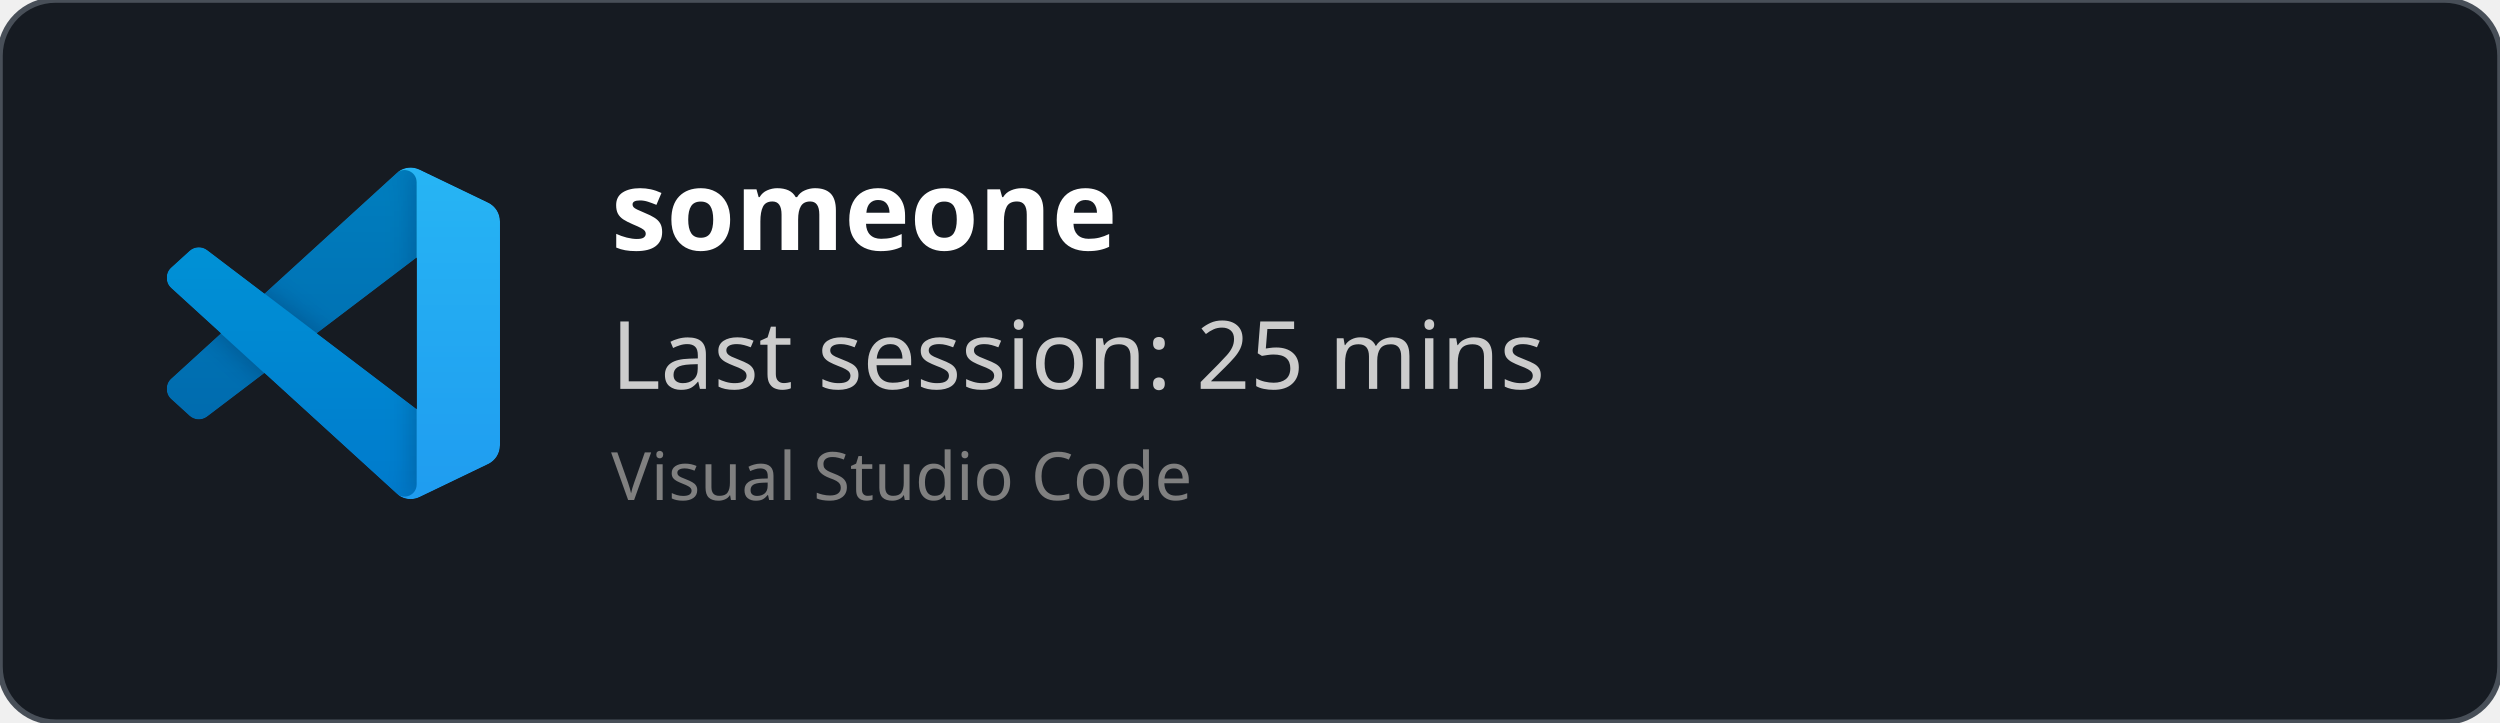
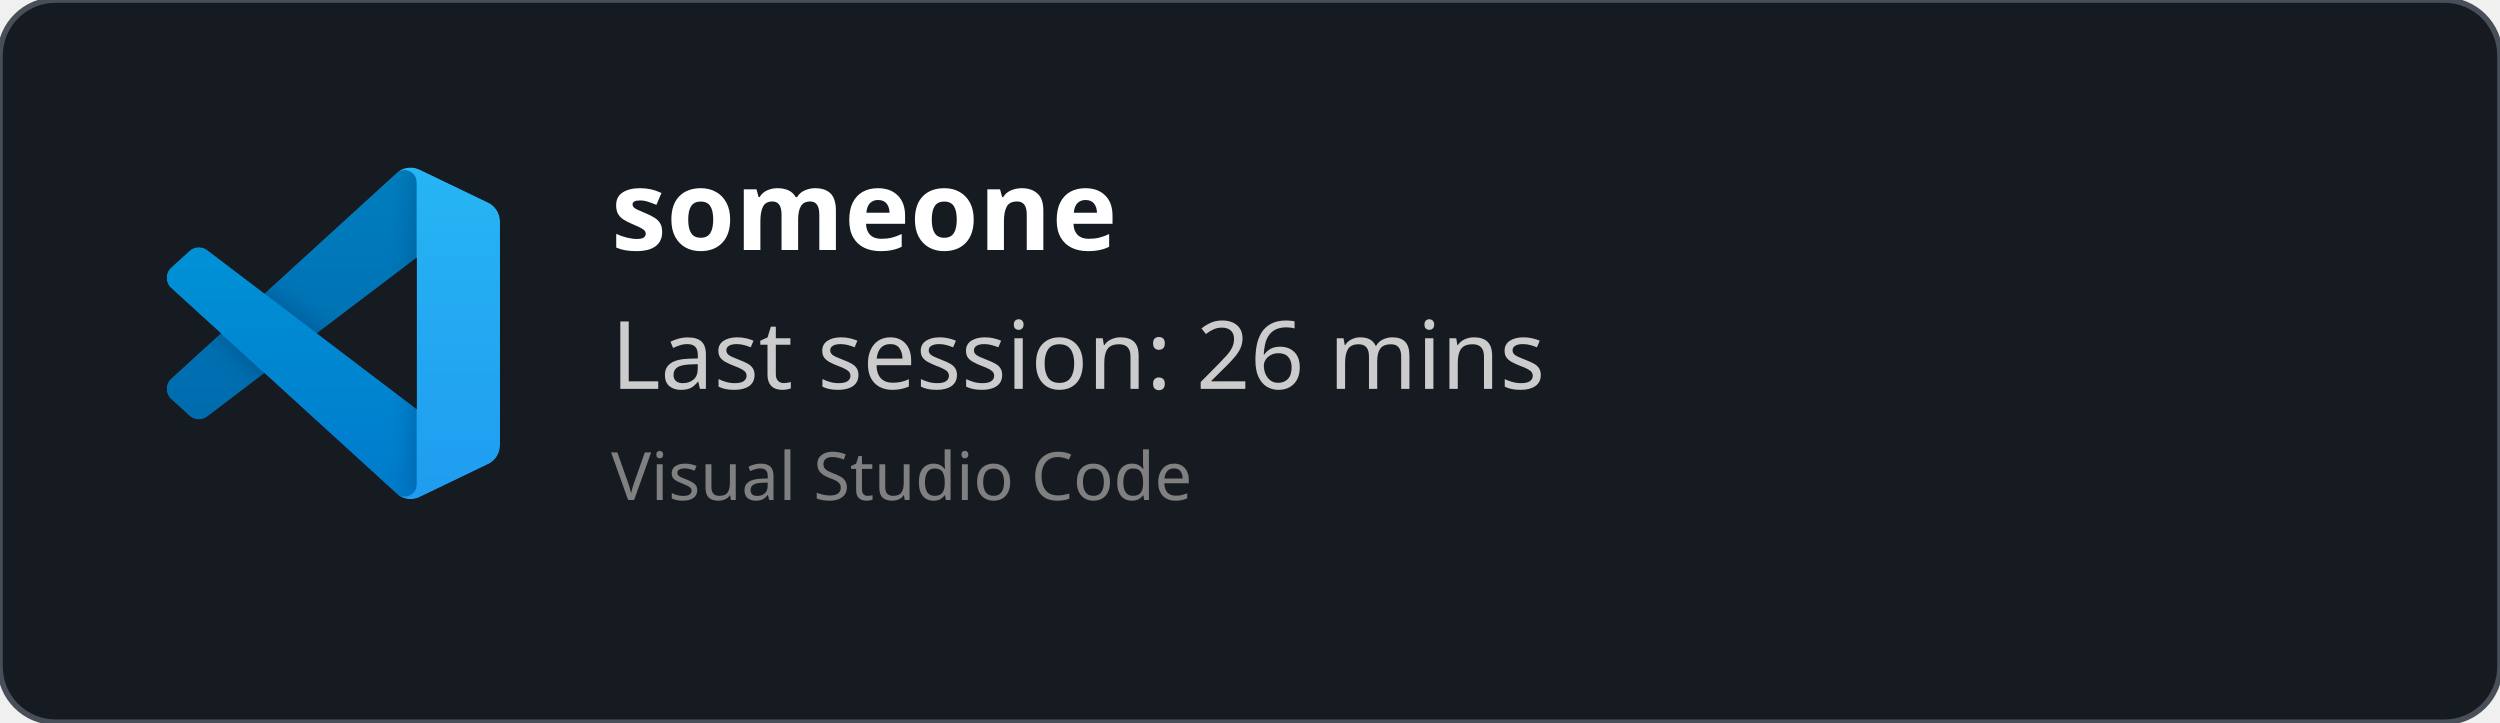
<svg xmlns="http://www.w3.org/2000/svg" width="450" height="130" viewBox="0 0 450 130" fill="none" role="img">
  <style>
    *{
        font-family: 'Segoe UI', Ubuntu, monospace
    }
    </style>
  <defs>
    <clipPath id="horizontalClip" x="20" y="20" width="500" height="200">
      <rect x="90" y="20" width="300" height="50" />
    </clipPath>
  </defs>
  <rect width="450" height="130" fill="rgba(22,27,34)" stroke="#484f58" stroke-width="1" fill-opacity="1" stroke-opacity="1" x="0" y="0" rx="10px" ry="10px">
    </rect>
  <svg width="60" height="60" x="30" y="30" viewBox="0 0 100 100" fill="none" id="vscode">
    <mask id="mask0" mask-type="alpha" maskUnits="userSpaceOnUse" x="0" y="0" width="100" height="100">
      <path fill-rule="evenodd" clip-rule="evenodd" d="M70.912 99.317C72.487 99.931 74.283 99.891 75.873 99.126L96.461 89.22C98.624 88.179 100 85.989 100 83.587V16.413C100 14.011 98.624 11.822 96.461 10.781L75.873 0.874C73.786 -0.13 71.345 0.116 69.513 1.447C69.252 1.637 69.003 1.849 68.769 2.083L29.355 38.041L12.187 25.01C10.589 23.797 8.354 23.896 6.869 25.246L1.363 30.255C-0.453 31.906 -0.455 34.763 1.359 36.417L16.247 50L1.359 63.583C-0.455 65.237 -0.453 68.094 1.363 69.745L6.869 74.754C8.354 76.104 10.589 76.204 12.187 74.99L29.355 61.959L68.769 97.917C69.392 98.541 70.125 99.01 70.912 99.317ZM75.015 27.299L45.109 50L75.015 72.701V27.299Z" fill="white" />
    </mask>
    <g mask="url(#mask0)">
      <path d="M96.461 10.796L75.857 0.876C73.472 -0.273 70.622 0.212 68.75 2.083L1.299 63.583C-0.516 65.237 -0.514 68.094 1.303 69.745L6.813 74.754C8.298 76.104 10.535 76.204 12.134 74.99L93.361 13.37C96.086 11.303 100 13.246 100 16.667V16.427C100 14.027 98.625 11.838 96.461 10.796Z" fill="#0065A9" />
      <g filter="url(#filter0_d)">
        <path d="M96.461 89.204L75.857 99.124C73.472 100.273 70.622 99.788 68.75 97.917L1.299 36.417C-0.516 34.763 -0.514 31.906 1.303 30.255L6.813 25.246C8.298 23.896 10.535 23.796 12.134 25.009L93.361 86.63C96.086 88.697 100 86.754 100 83.333V83.573C100 85.974 98.625 88.162 96.461 89.204Z" fill="#007ACC" />
      </g>
      <g filter="url(#filter1_d)">
        <path d="M75.858 99.126C73.472 100.274 70.622 99.788 68.75 97.917C71.056 100.223 75 98.59 75 95.328V4.672C75 1.41 71.056 -0.223 68.75 2.083C70.622 0.211 73.472 -0.274 75.858 0.874L96.459 10.781C98.623 11.822 100 14.011 100 16.413V83.587C100 85.989 98.623 88.179 96.459 89.22L75.858 99.126Z" fill="#1F9CF0" />
      </g>
      <g style="mix-blend-mode:overlay" opacity="0.25">
        <path fill-rule="evenodd" clip-rule="evenodd" d="M70.851 99.317C72.426 99.931 74.222 99.891 75.812 99.126L96.4 89.22C98.563 88.179 99.939 85.989 99.939 83.587V16.413C99.939 14.011 98.564 11.822 96.4 10.781L75.812 0.874C73.725 -0.13 71.284 0.116 69.453 1.447C69.191 1.637 68.942 1.849 68.708 2.083L29.294 38.041L12.126 25.01C10.528 23.796 8.293 23.896 6.809 25.246L1.302 30.255C-0.513 31.906 -0.515 34.763 1.298 36.417L16.186 50L1.298 63.583C-0.515 65.237 -0.513 68.094 1.302 69.745L6.809 74.754C8.293 76.104 10.528 76.204 12.126 74.99L29.294 61.959L68.708 97.917C69.332 98.54 70.064 99.01 70.851 99.317ZM74.954 27.299L45.048 50L74.954 72.701V27.299Z" fill="url(#paint0_linear)" />
      </g>
    </g>
    <defs>
      <filter id="filter0_d" x="-8.394" y="15.829" width="116.727" height="92.246" filterUnits="userSpaceOnUse" color-interpolation-filters="sRGB">
        <feFlood flood-opacity="0" result="BackgroundImageFix" />
        <feColorMatrix in="SourceAlpha" type="matrix" values="0 0 0 0 0 0 0 0 0 0 0 0 0 0 0 0 0 0 127 0" />
        <feOffset />
        <feGaussianBlur stdDeviation="4.167" />
        <feColorMatrix type="matrix" values="0 0 0 0 0 0 0 0 0 0 0 0 0 0 0 0 0 0 0.25 0" />
        <feBlend mode="overlay" in2="BackgroundImageFix" result="effect1_dropShadow" />
        <feBlend mode="normal" in="SourceGraphic" in2="effect1_dropShadow" result="shape" />
      </filter>
      <filter id="filter1_d" x="60.417" y="-8.076" width="47.917" height="116.151" filterUnits="userSpaceOnUse" color-interpolation-filters="sRGB">
        <feFlood flood-opacity="0" result="BackgroundImageFix" />
        <feColorMatrix in="SourceAlpha" type="matrix" values="0 0 0 0 0 0 0 0 0 0 0 0 0 0 0 0 0 0 127 0" />
        <feOffset />
        <feGaussianBlur stdDeviation="4.167" />
        <feColorMatrix type="matrix" values="0 0 0 0 0 0 0 0 0 0 0 0 0 0 0 0 0 0 0.25 0" />
        <feBlend mode="overlay" in2="BackgroundImageFix" result="effect1_dropShadow" />
        <feBlend mode="normal" in="SourceGraphic" in2="effect1_dropShadow" result="shape" />
      </filter>
      <linearGradient id="paint0_linear" x1="49.939" y1="0.258" x2="49.939" y2="99.742" gradientUnits="userSpaceOnUse">
        <stop stop-color="white" />
        <stop offset="1" stop-color="white" stop-opacity="0" />
      </linearGradient>
    </defs>
  </svg>
  <text x="110" y="45" font-size="20" clip-path="url(#horizontalClip)" font-weight="bold" font-family="Ubuntu" fill="white">
    someone
    </text>
  <text x="110" y="70" font-size="17px" font-family="Ubuntu" fill="#ccc">
-     Last session: 25 mins
+     Last session: 26 mins
    </text>
  <text x="110" y="90" font-size="12px" font-family="Ubuntu" fill="grey">
    Visual Studio Code
    </text>
</svg>
